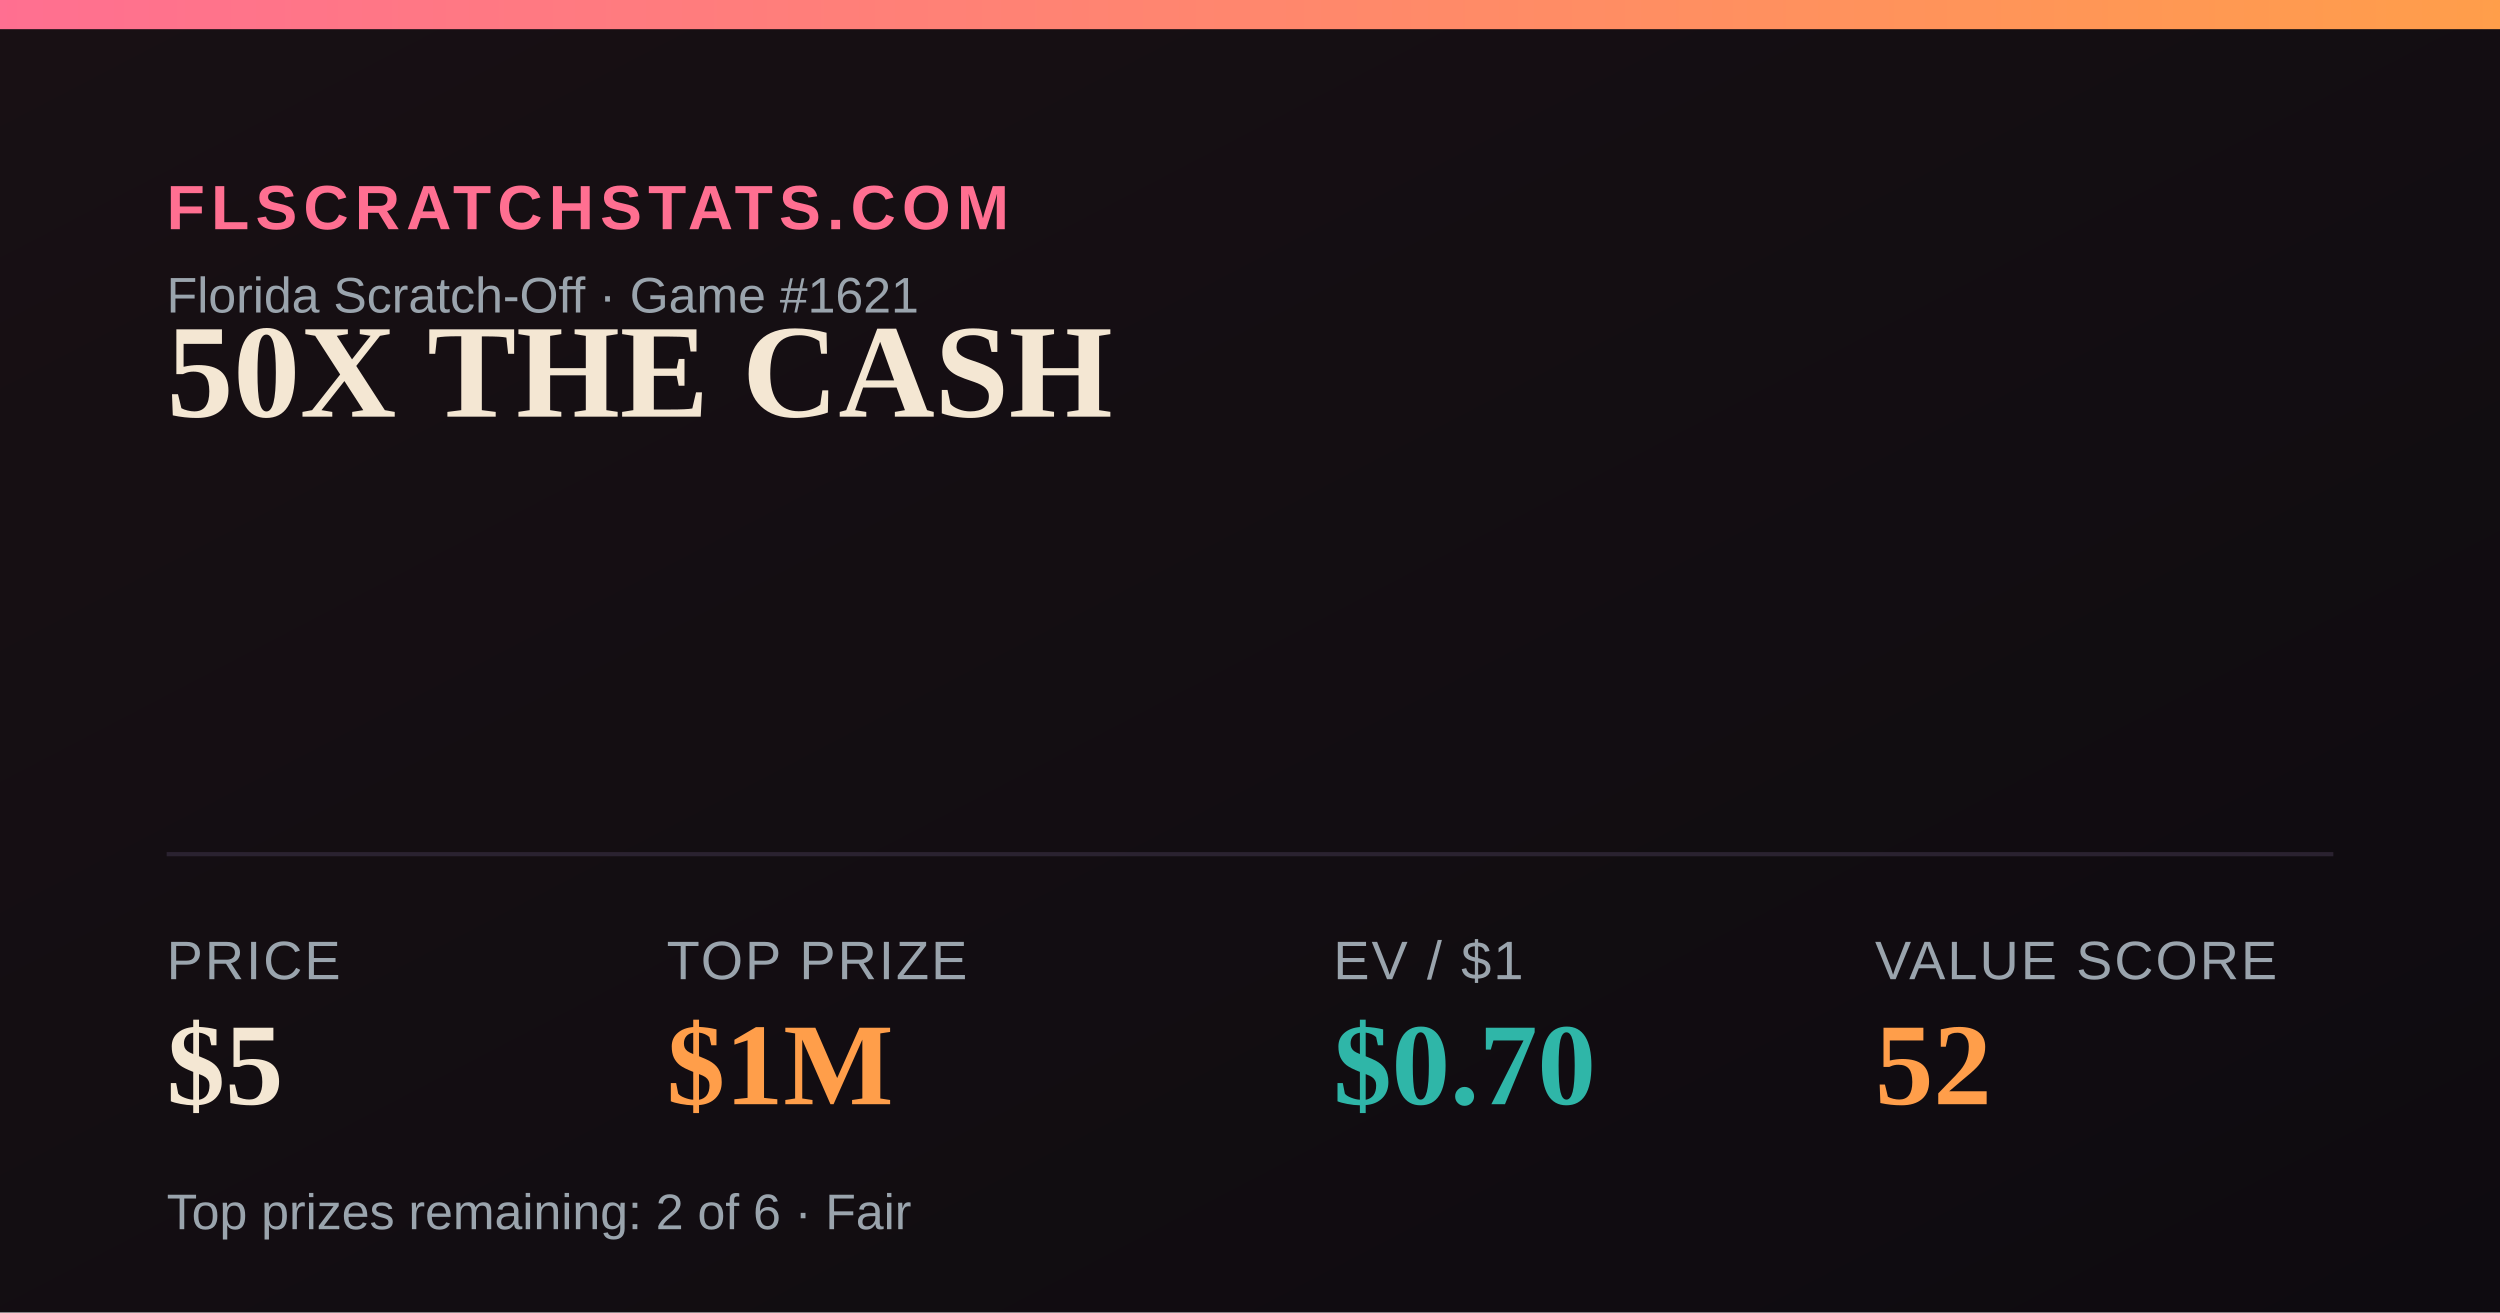
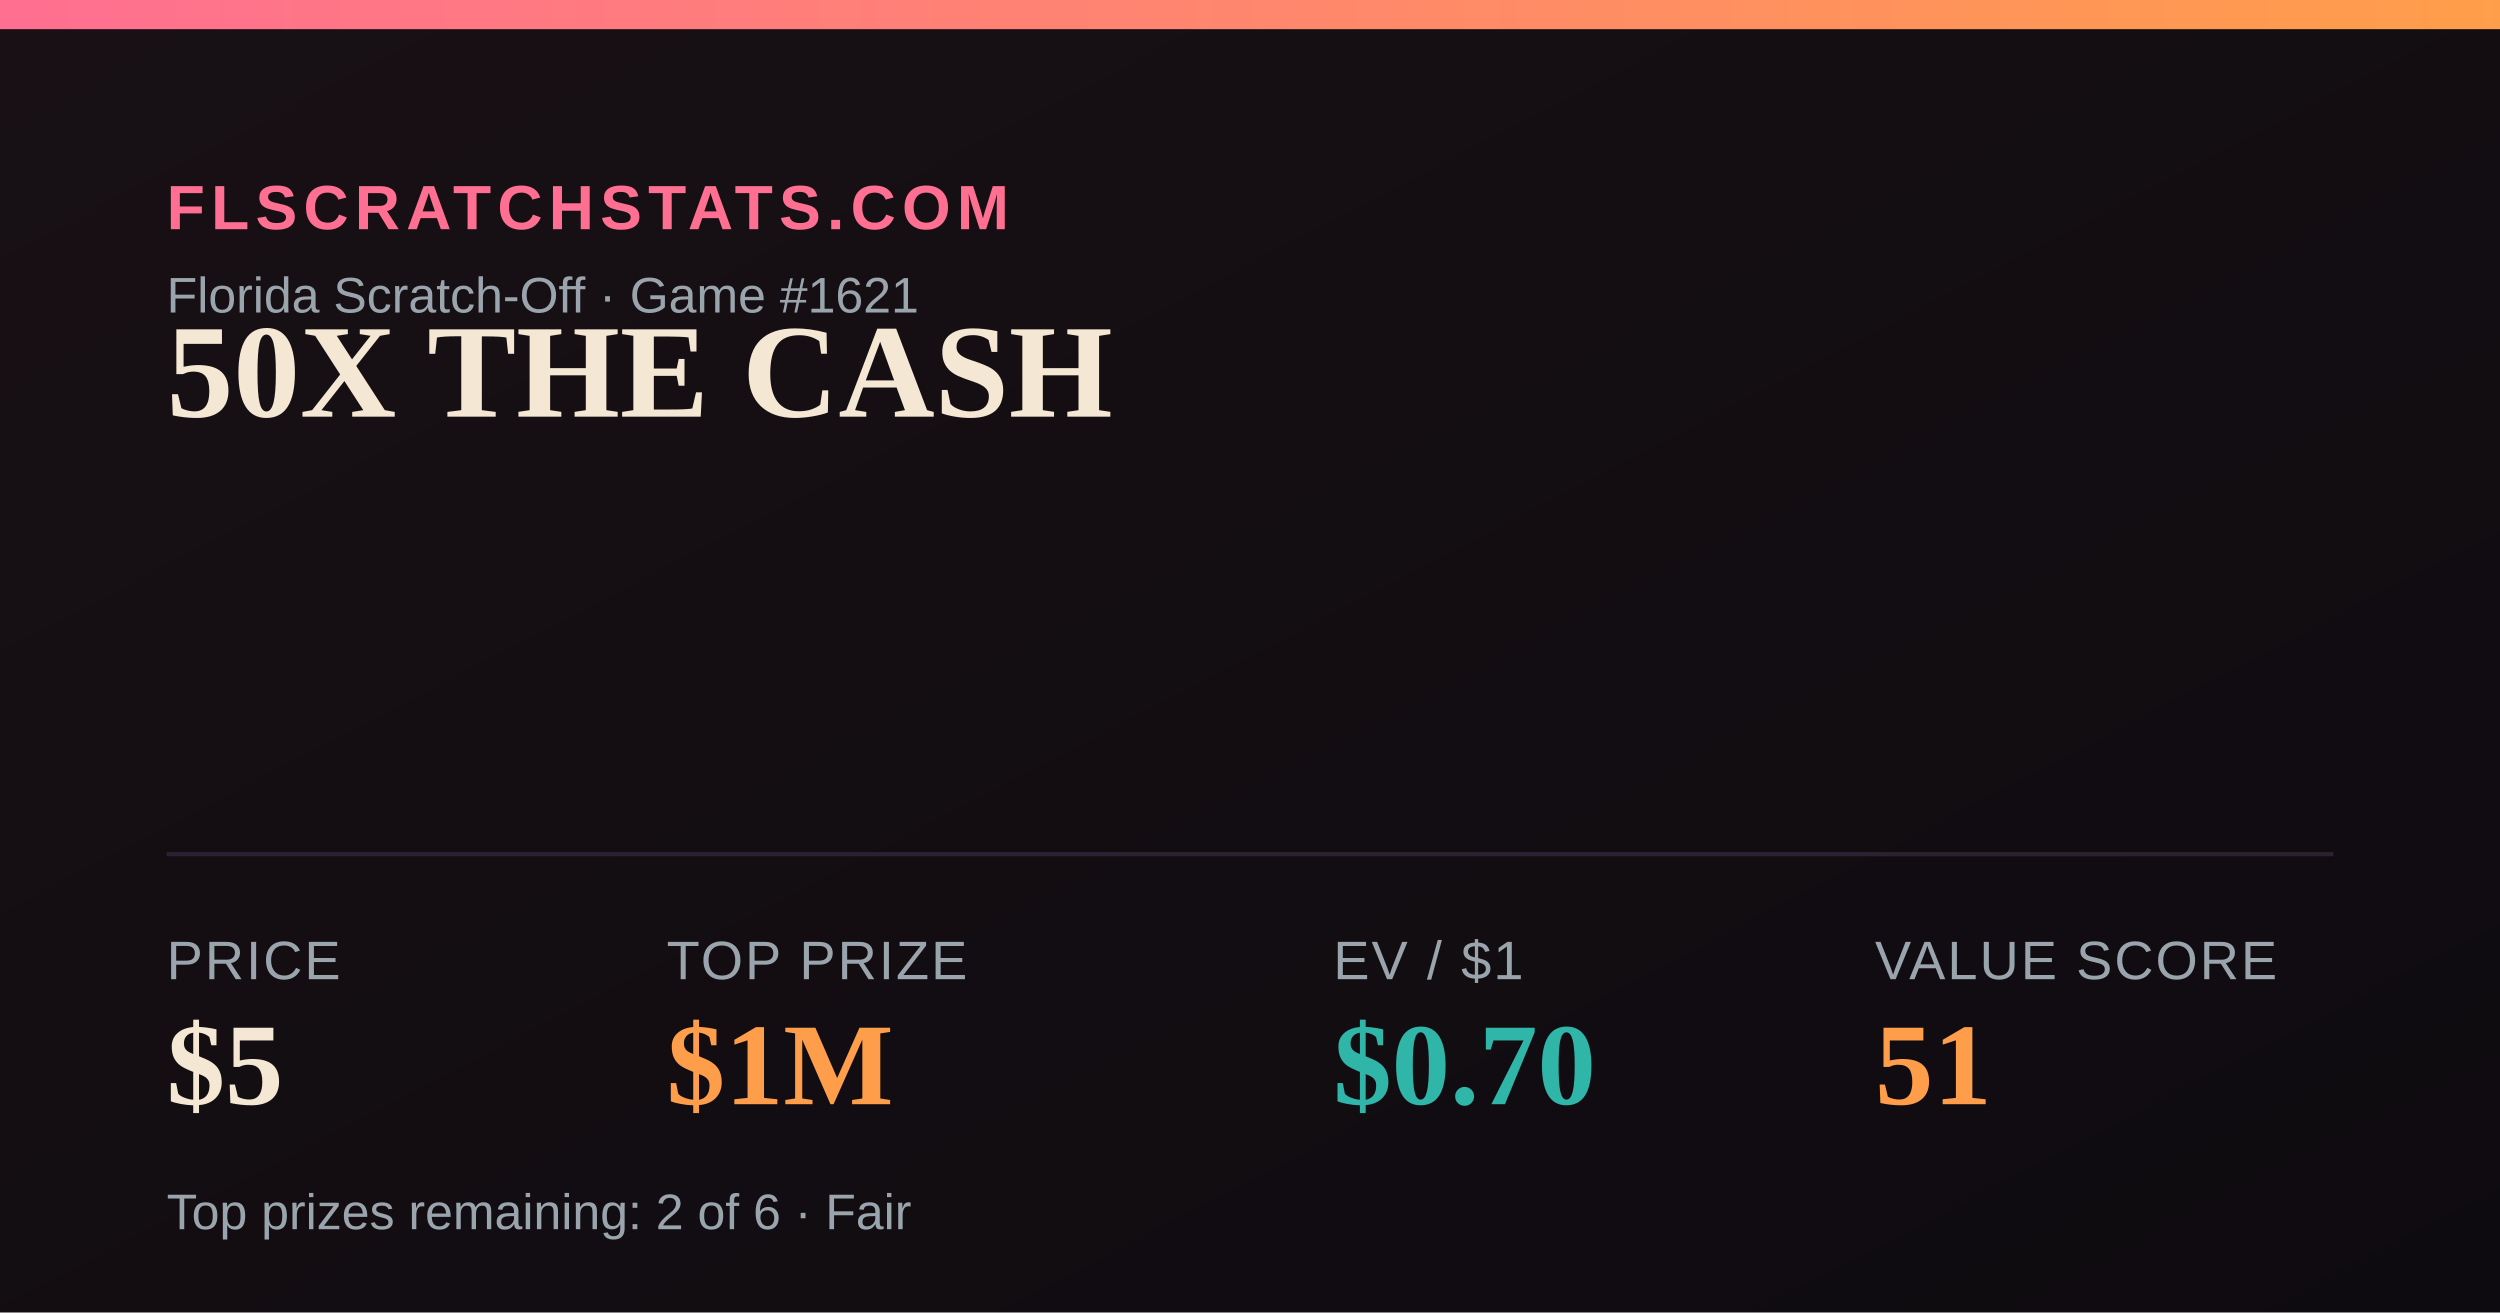
<svg xmlns="http://www.w3.org/2000/svg" width="1200" height="630" viewBox="0 0 1200 630">
  <defs>
    <linearGradient id="bg" x1="0" y1="0" x2="1" y2="1">
      <stop offset="0" stop-color="#181014" />
      <stop offset="1" stop-color="#0e0b10" />
    </linearGradient>
    <linearGradient id="accent" x1="0" y1="0" x2="1" y2="0">
      <stop offset="0" stop-color="#FF6F91" />
      <stop offset="1" stop-color="#FF9E4A" />
    </linearGradient>
  </defs>
  <rect width="1200" height="630" fill="url(#bg)" />
  <rect x="0" y="0" width="1200" height="14" fill="url(#accent)" />
  <text x="80" y="110" font-family="Arial,Helvetica,sans-serif" font-size="30" fill="#FF6F91" letter-spacing="3" font-weight="700">FLSCRATCHSTATS.COM</text>
  <text x="80" y="150" font-family="Arial,Helvetica,sans-serif" font-size="24" fill="#9aa4ad">Florida Scratch-Off · Game #1621</text>
  <text x="80" y="200" font-family="Georgia,'Times New Roman',serif" font-size="64" font-weight="700" fill="#F4E7D3">50X THE CASH</text>
  <line x1="80" y1="410" x2="1120" y2="410" stroke="#2a2230" stroke-width="2" />
  <text x="80" y="470" font-family="Arial,Helvetica,sans-serif" font-size="26" fill="#9aa4ad" letter-spacing="1">PRICE</text>
  <text x="80" y="530" font-family="Georgia,'Times New Roman',serif" font-size="56" font-weight="700" fill="#F4E7D3">$5</text>
  <text x="320" y="470" font-family="Arial,Helvetica,sans-serif" font-size="26" fill="#9aa4ad" letter-spacing="1">TOP PRIZE</text>
  <text x="320" y="530" font-family="Georgia,'Times New Roman',serif" font-size="56" font-weight="700" fill="#FF9E4A">$1M</text>
  <text x="640" y="470" font-family="Arial,Helvetica,sans-serif" font-size="26" fill="#9aa4ad" letter-spacing="1">EV / $1</text>
  <text x="640" y="530" font-family="Georgia,'Times New Roman',serif" font-size="56" font-weight="700" fill="#2FB6A8">$0.70</text>
  <text x="900" y="470" font-family="Arial,Helvetica,sans-serif" font-size="26" fill="#9aa4ad" letter-spacing="1">VALUE SCORE</text>
-   <text x="900" y="530" font-family="Georgia,'Times New Roman',serif" font-size="56" font-weight="700" fill="#FF9E4A">52</text>
+   <text x="900" y="530" font-family="Georgia,'Times New Roman',serif" font-size="56" font-weight="700" fill="#FF9E4A">51</text>
  <text x="80" y="590" font-family="Arial,Helvetica,sans-serif" font-size="24" fill="#9aa4ad">Top prizes remaining: 2 of 6 · Fair</text>
</svg>
